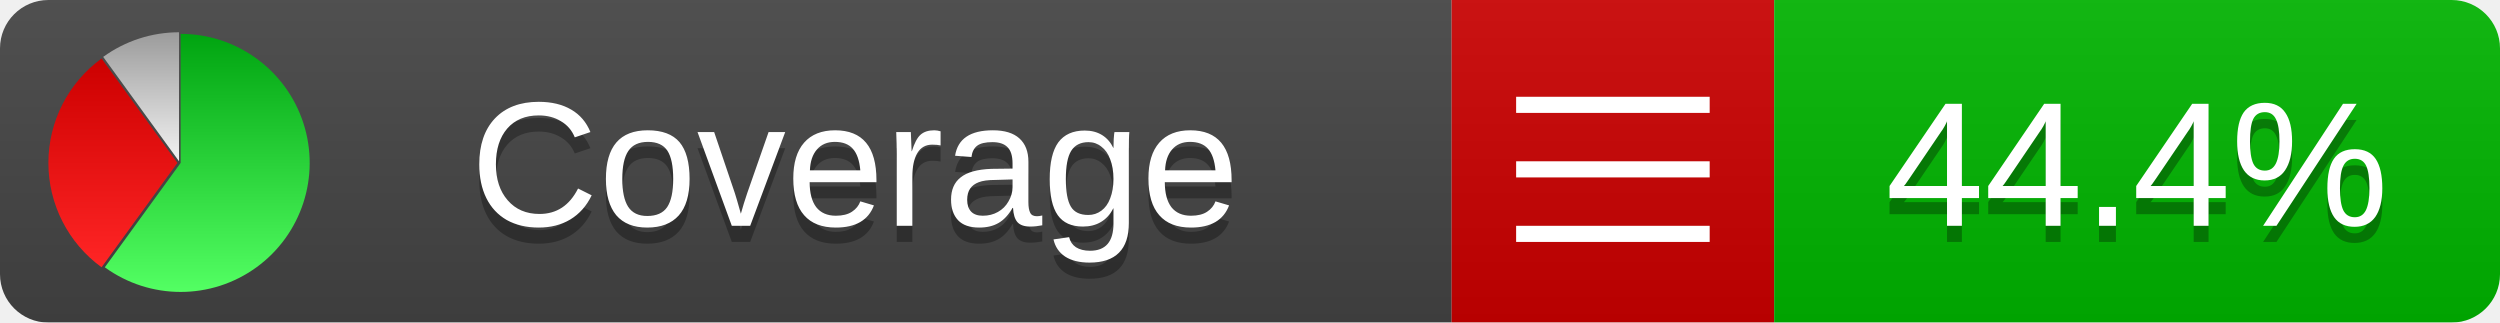
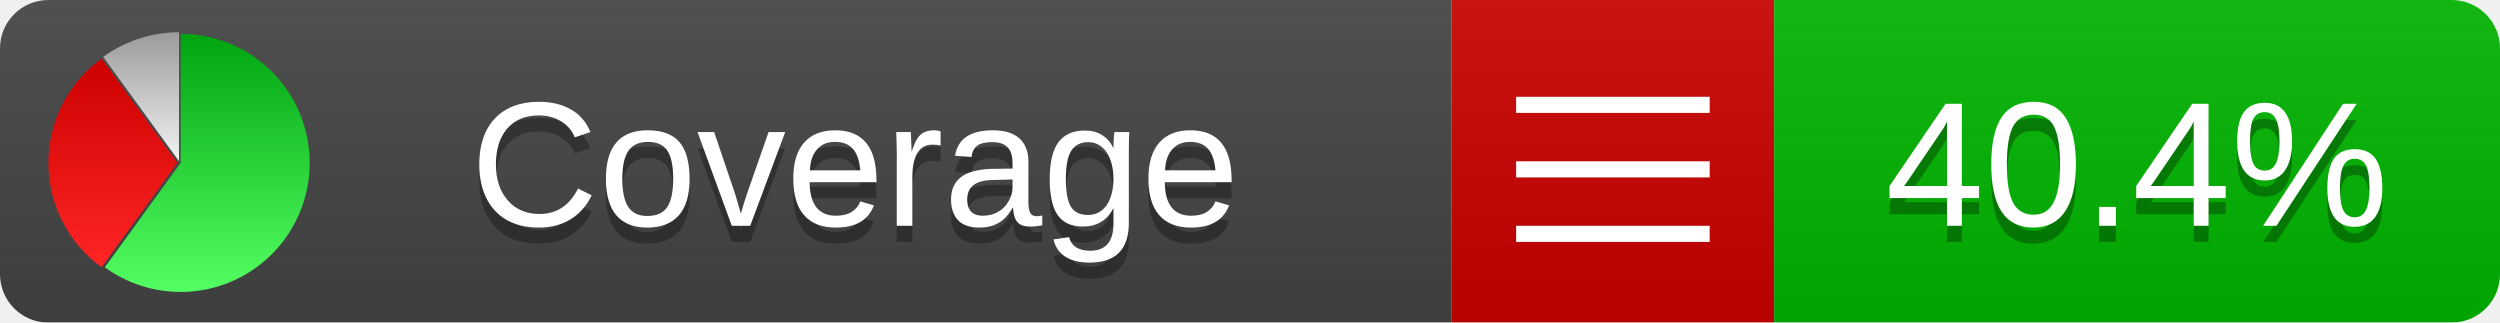
<svg xmlns="http://www.w3.org/2000/svg" xmlns:xlink="http://www.w3.org/1999/xlink" width="155" height="20">
  <style type="text/css">
          
            @keyframes fadeout {
              0 % { visibility: visible; opacity: 1; }
              40% { visibility: visible; opacity: 1; }
              50% { visibility: hidden; opacity: 0; }
              90% { visibility: hidden; opacity: 0; }
              100% { visibility: visible; opacity: 1; }
            }
            @keyframes fadein {
              0% { visibility: hidden; opacity: 0; }
              40% { visibility: hidden; opacity: 0; }
              50% { visibility: visible; opacity: 1; }
              90% { visibility: visible; opacity: 1; }
              100% { visibility: hidden; opacity: 0; }
            }
            .linecoverage {
                animation-duration: 10s;
                animation-name: fadeout;
                animation-iteration-count: infinite;
            }
            .branchcoverage {
                animation-duration: 10s;
                animation-name: fadein;
                animation-iteration-count: infinite;
            }
          
    </style>
  <defs>
    <linearGradient id="gradient" x2="0" y2="100%">
      <stop offset="0" stop-color="#bbb" stop-opacity=".1" />
      <stop offset="1" stop-opacity=".1" />
    </linearGradient>
    <linearGradient id="green" x2="0" y2="100%">
      <stop offset="0" stop-color="#00A410" />
      <stop offset="1" stop-color="#53FF63" />
    </linearGradient>
    <linearGradient id="red" x2="0" y2="100%">
      <stop offset="0" stop-color="#C00" />
      <stop offset="1" stop-color="#FF2525" />
    </linearGradient>
    <linearGradient id="gray" x2="0" y2="100%">
      <stop offset="0" stop-color="#9B9B9B" />
      <stop offset="1" stop-color="#F3F3F3" />
    </linearGradient>
    <mask id="mask">
      <rect width="155" height="20" rx="3" fill="#fff" />
    </mask>
    <g id="icon">
      <path style="fill:url(#green);" d="M205,202.5 l0,-200 a200,200 0 1,1 -117.558,361.803 z" />
      <path style="fill:url(#red);" d="M200,202.5 l-117.558,161.803 a200,200 0 0,1 0,-323.607 z" />
      <path style="fill:url(#gray);" d="M202.5,200 l-117.558,-161.803 a200,200 0 0,1 117.558,-38.196 z" />
    </g>
  </defs>
  <g mask="url(#mask)">
    <rect x="0" y="0" width="90" height="20" fill="#444" />
    <rect x="90" y="0" width="20" height="20" fill="#c00" />
    <rect x="110" y="0" width="45" height="20" fill="#00B600" />
    <rect x="0" y="0" width="155" height="20" fill="url(#gradient)" />
  </g>
  <g>
    <path class="" stroke="#fff" d="M94 6.5 h12 M94 10.5 h12 M94 14.5 h12" />
  </g>
  <g fill="#fff" text-anchor="middle" font-family="Verdana,Arial,Geneva,sans-serif" font-size="11">
    <a xlink:href="https://github.com/danielpalme/ReportGenerator" target="_top">
      <use xlink:href="#icon" transform="translate(3,2) scale(.04)" />
    </a>
    <text x="53" y="15" fill="#010101" fill-opacity=".3">Coverage</text>
    <text x="53" y="14" fill="#fff">Coverage</text>
-     <text class="" x="132.5" y="15" fill="#010101" fill-opacity=".3">44.4%</text>
-     <text class="" x="132.5" y="14">44.4%</text>
+     <text class="" x="132.5" y="15" fill="#010101" fill-opacity=".3">40.4%</text>
+     <text class="" x="132.5" y="14">40.4%</text>
  </g>
  <g>
    <rect class="" x="90" y="0" width="65" height="20" fill-opacity="0" />
  </g>
</svg>
